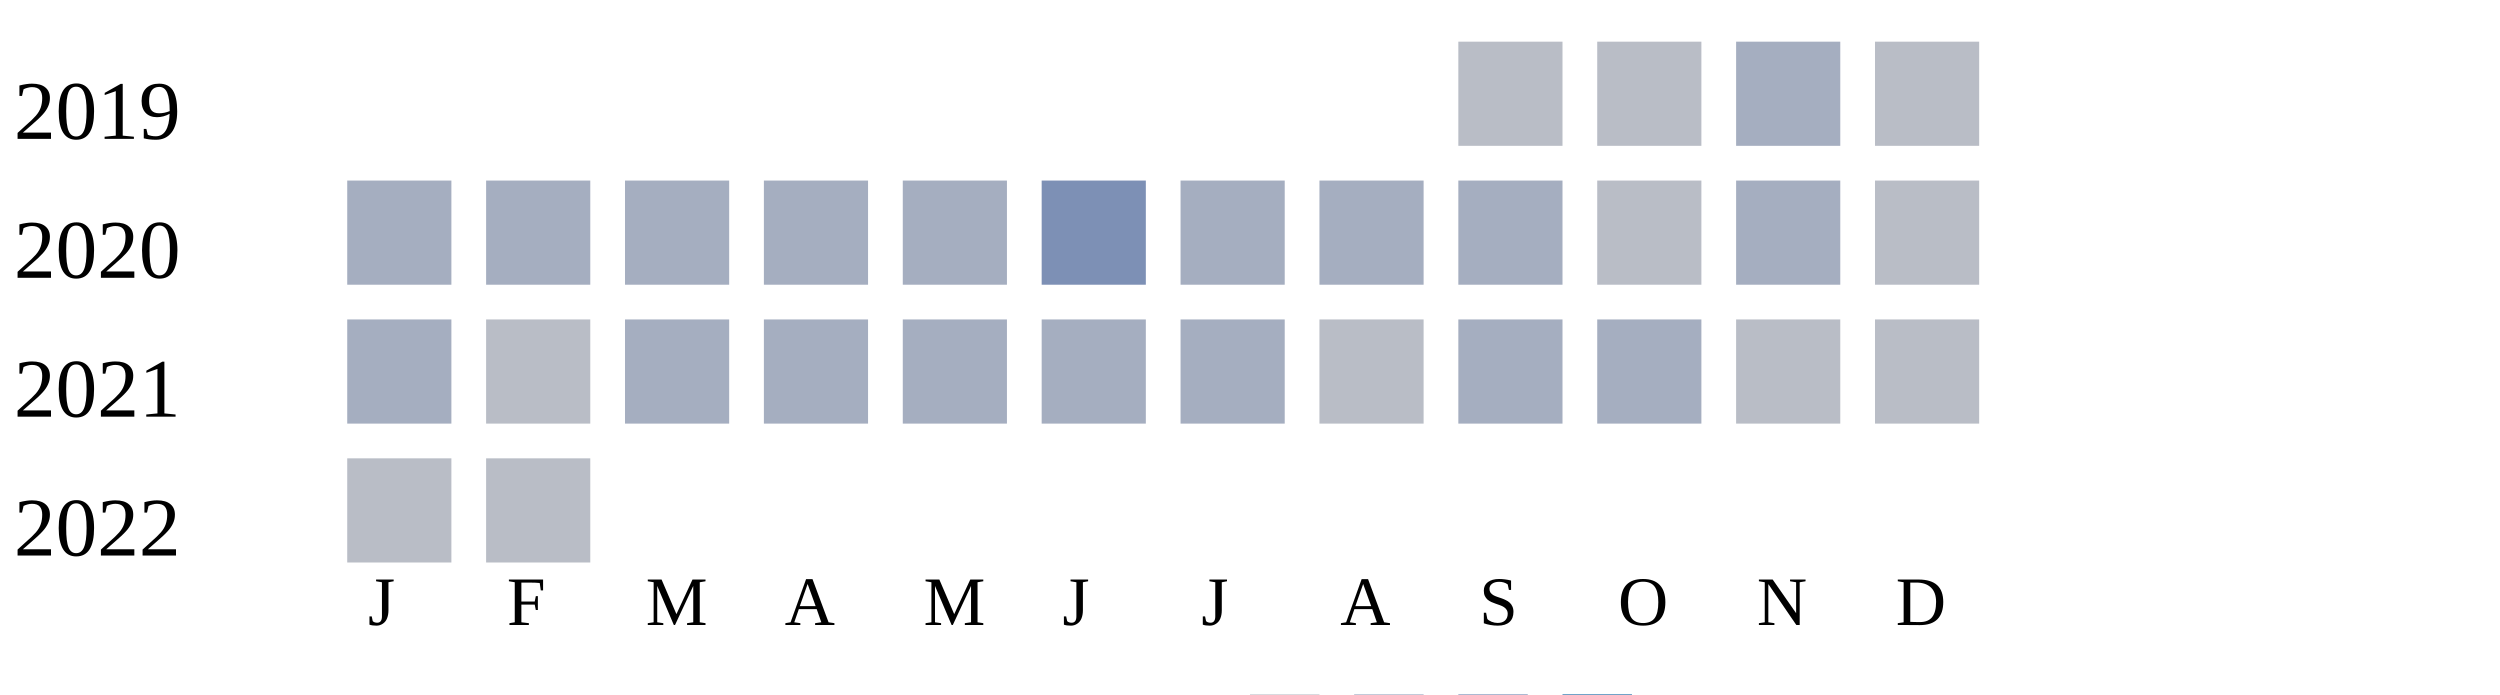
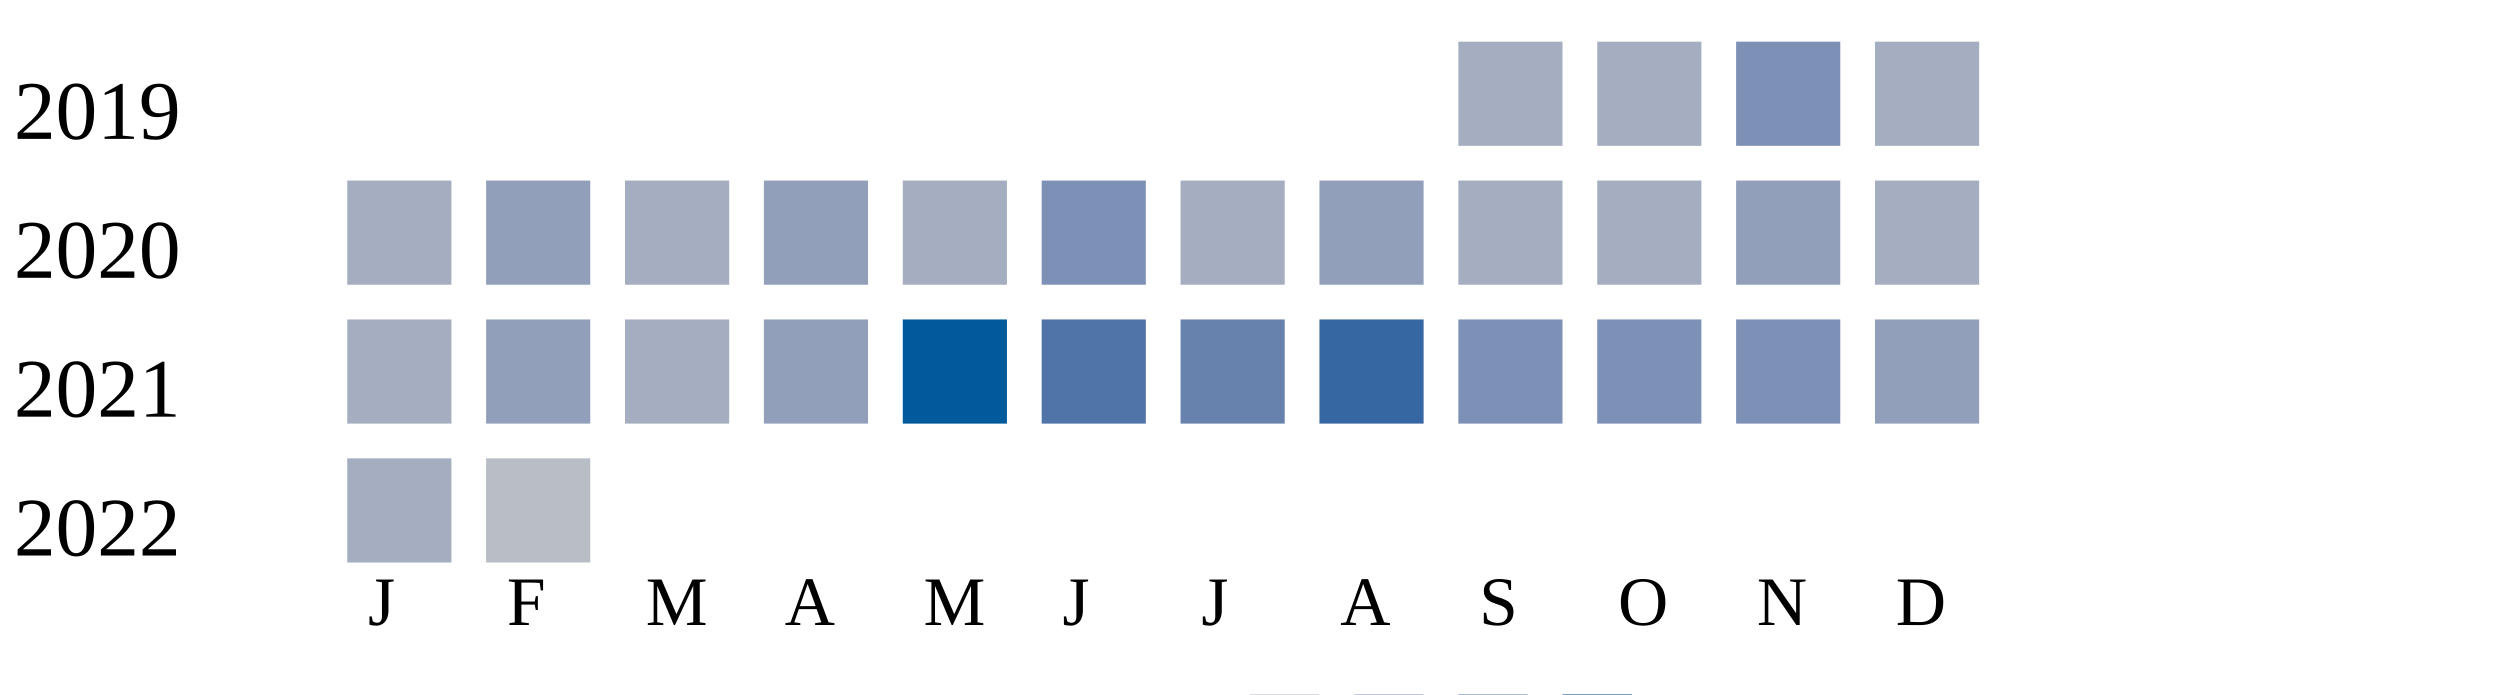
<svg xmlns="http://www.w3.org/2000/svg" width="360" height="100">
  <g transform="translate(0 0)">
    <text x="2" y="20">2019</text>
-     <rect x="210" y="6" width="15" height="15" fill="#b9bdc6" />
-     <rect x="230" y="6" width="15" height="15" fill="#b9bdc6" />
-     <rect x="250" y="6" width="15" height="15" fill="#a5aec0" />
-     <rect x="270" y="6" width="15" height="15" fill="#b9bdc6" />
+     <rect x="210" y="6" width="15" height="15" fill="#a5aec0" />
+     <rect x="230" y="6" width="15" height="15" fill="#a5aec0" />
+     <rect x="250" y="6" width="15" height="15" fill="#7d90b5" />
+     <rect x="270" y="6" width="15" height="15" fill="#a5aec0" />
  </g>
  <g transform="translate(0 20)">
    <text x="2" y="20">2020</text>
    <rect x="50" y="6" width="15" height="15" fill="#a5aec0" />
-     <rect x="70" y="6" width="15" height="15" fill="#a5aec0" />
+     <rect x="70" y="6" width="15" height="15" fill="#919fba" />
    <rect x="90" y="6" width="15" height="15" fill="#a5aec0" />
-     <rect x="110" y="6" width="15" height="15" fill="#a5aec0" />
+     <rect x="110" y="6" width="15" height="15" fill="#919fba" />
    <rect x="130" y="6" width="15" height="15" fill="#a5aec0" />
    <rect x="150" y="6" width="15" height="15" fill="#7d90b5" />
    <rect x="170" y="6" width="15" height="15" fill="#a5aec0" />
-     <rect x="190" y="6" width="15" height="15" fill="#a5aec0" />
+     <rect x="190" y="6" width="15" height="15" fill="#919fba" />
    <rect x="210" y="6" width="15" height="15" fill="#a5aec0" />
-     <rect x="230" y="6" width="15" height="15" fill="#b9bdc6" />
-     <rect x="250" y="6" width="15" height="15" fill="#a5aec0" />
-     <rect x="270" y="6" width="15" height="15" fill="#b9bdc6" />
+     <rect x="230" y="6" width="15" height="15" fill="#a5aec0" />
+     <rect x="250" y="6" width="15" height="15" fill="#919fba" />
+     <rect x="270" y="6" width="15" height="15" fill="#a5aec0" />
  </g>
  <g transform="translate(0 40)">
    <text x="2" y="20">2021</text>
    <rect x="50" y="6" width="15" height="15" fill="#a5aec0" />
-     <rect x="70" y="6" width="15" height="15" fill="#b9bdc6" />
+     <rect x="70" y="6" width="15" height="15" fill="#919fba" />
    <rect x="90" y="6" width="15" height="15" fill="#a5aec0" />
-     <rect x="110" y="6" width="15" height="15" fill="#a5aec0" />
-     <rect x="130" y="6" width="15" height="15" fill="#a5aec0" />
-     <rect x="150" y="6" width="15" height="15" fill="#a5aec0" />
-     <rect x="170" y="6" width="15" height="15" fill="#a5aec0" />
-     <rect x="190" y="6" width="15" height="15" fill="#b9bdc6" />
-     <rect x="210" y="6" width="15" height="15" fill="#a5aec0" />
-     <rect x="230" y="6" width="15" height="15" fill="#a5aec0" />
-     <rect x="250" y="6" width="15" height="15" fill="#b9bdc6" />
-     <rect x="270" y="6" width="15" height="15" fill="#b9bdc6" />
+     <rect x="110" y="6" width="15" height="15" fill="#919fba" />
+     <rect x="130" y="6" width="15" height="15" fill="#005a9c" />
+     <rect x="150" y="6" width="15" height="15" fill="#5174a8" />
+     <rect x="170" y="6" width="15" height="15" fill="#6882ae" />
+     <rect x="190" y="6" width="15" height="15" fill="#3667a2" />
+     <rect x="210" y="6" width="15" height="15" fill="#7d90b5" />
+     <rect x="230" y="6" width="15" height="15" fill="#7d90b5" />
+     <rect x="250" y="6" width="15" height="15" fill="#7d90b5" />
+     <rect x="270" y="6" width="15" height="15" fill="#919fba" />
  </g>
  <g transform="translate(0 60)">
    <text x="2" y="20">2022</text>
-     <rect x="50" y="6" width="15" height="15" fill="#b9bdc6" />
+     <rect x="50" y="6" width="15" height="15" fill="#a5aec0" />
    <rect x="70" y="6" width="15" height="15" fill="#b9bdc6" />
  </g>
  <text style="font-size: 10px; text-align: center" x="53" y="90">J</text>
  <text style="font-size: 10px; text-align: center" x="73" y="90">F</text>
  <text style="font-size: 10px; text-align: center" x="93" y="90">M</text>
  <text style="font-size: 10px; text-align: center" x="113" y="90">A</text>
  <text style="font-size: 10px; text-align: center" x="133" y="90">M</text>
  <text style="font-size: 10px; text-align: center" x="153" y="90">J</text>
  <text style="font-size: 10px; text-align: center" x="173" y="90">J</text>
  <text style="font-size: 10px; text-align: center" x="193" y="90">A</text>
  <text style="font-size: 10px; text-align: center" x="213" y="90">S</text>
  <text style="font-size: 10px; text-align: center" x="233" y="90">O</text>
  <text style="font-size: 10px; text-align: center" x="253" y="90">N</text>
  <text style="font-size: 10px; text-align: center" x="273" y="90">D</text>
  <text style="font-size: 10px;" x="155" y="109">Less</text>
  <rect fill="#b9bdc6" width="10" height="10" x="180" y="100" />
  <rect fill="#919fba" width="10" height="10" x="195" y="100" />
  <rect fill="#6882ae" width="10" height="10" x="210" y="100" />
  <rect fill="#005a9c" width="10" height="10" x="225" y="100" />
  <text x="240" y="109" style="font-size: 10px;">More</text>
</svg>
